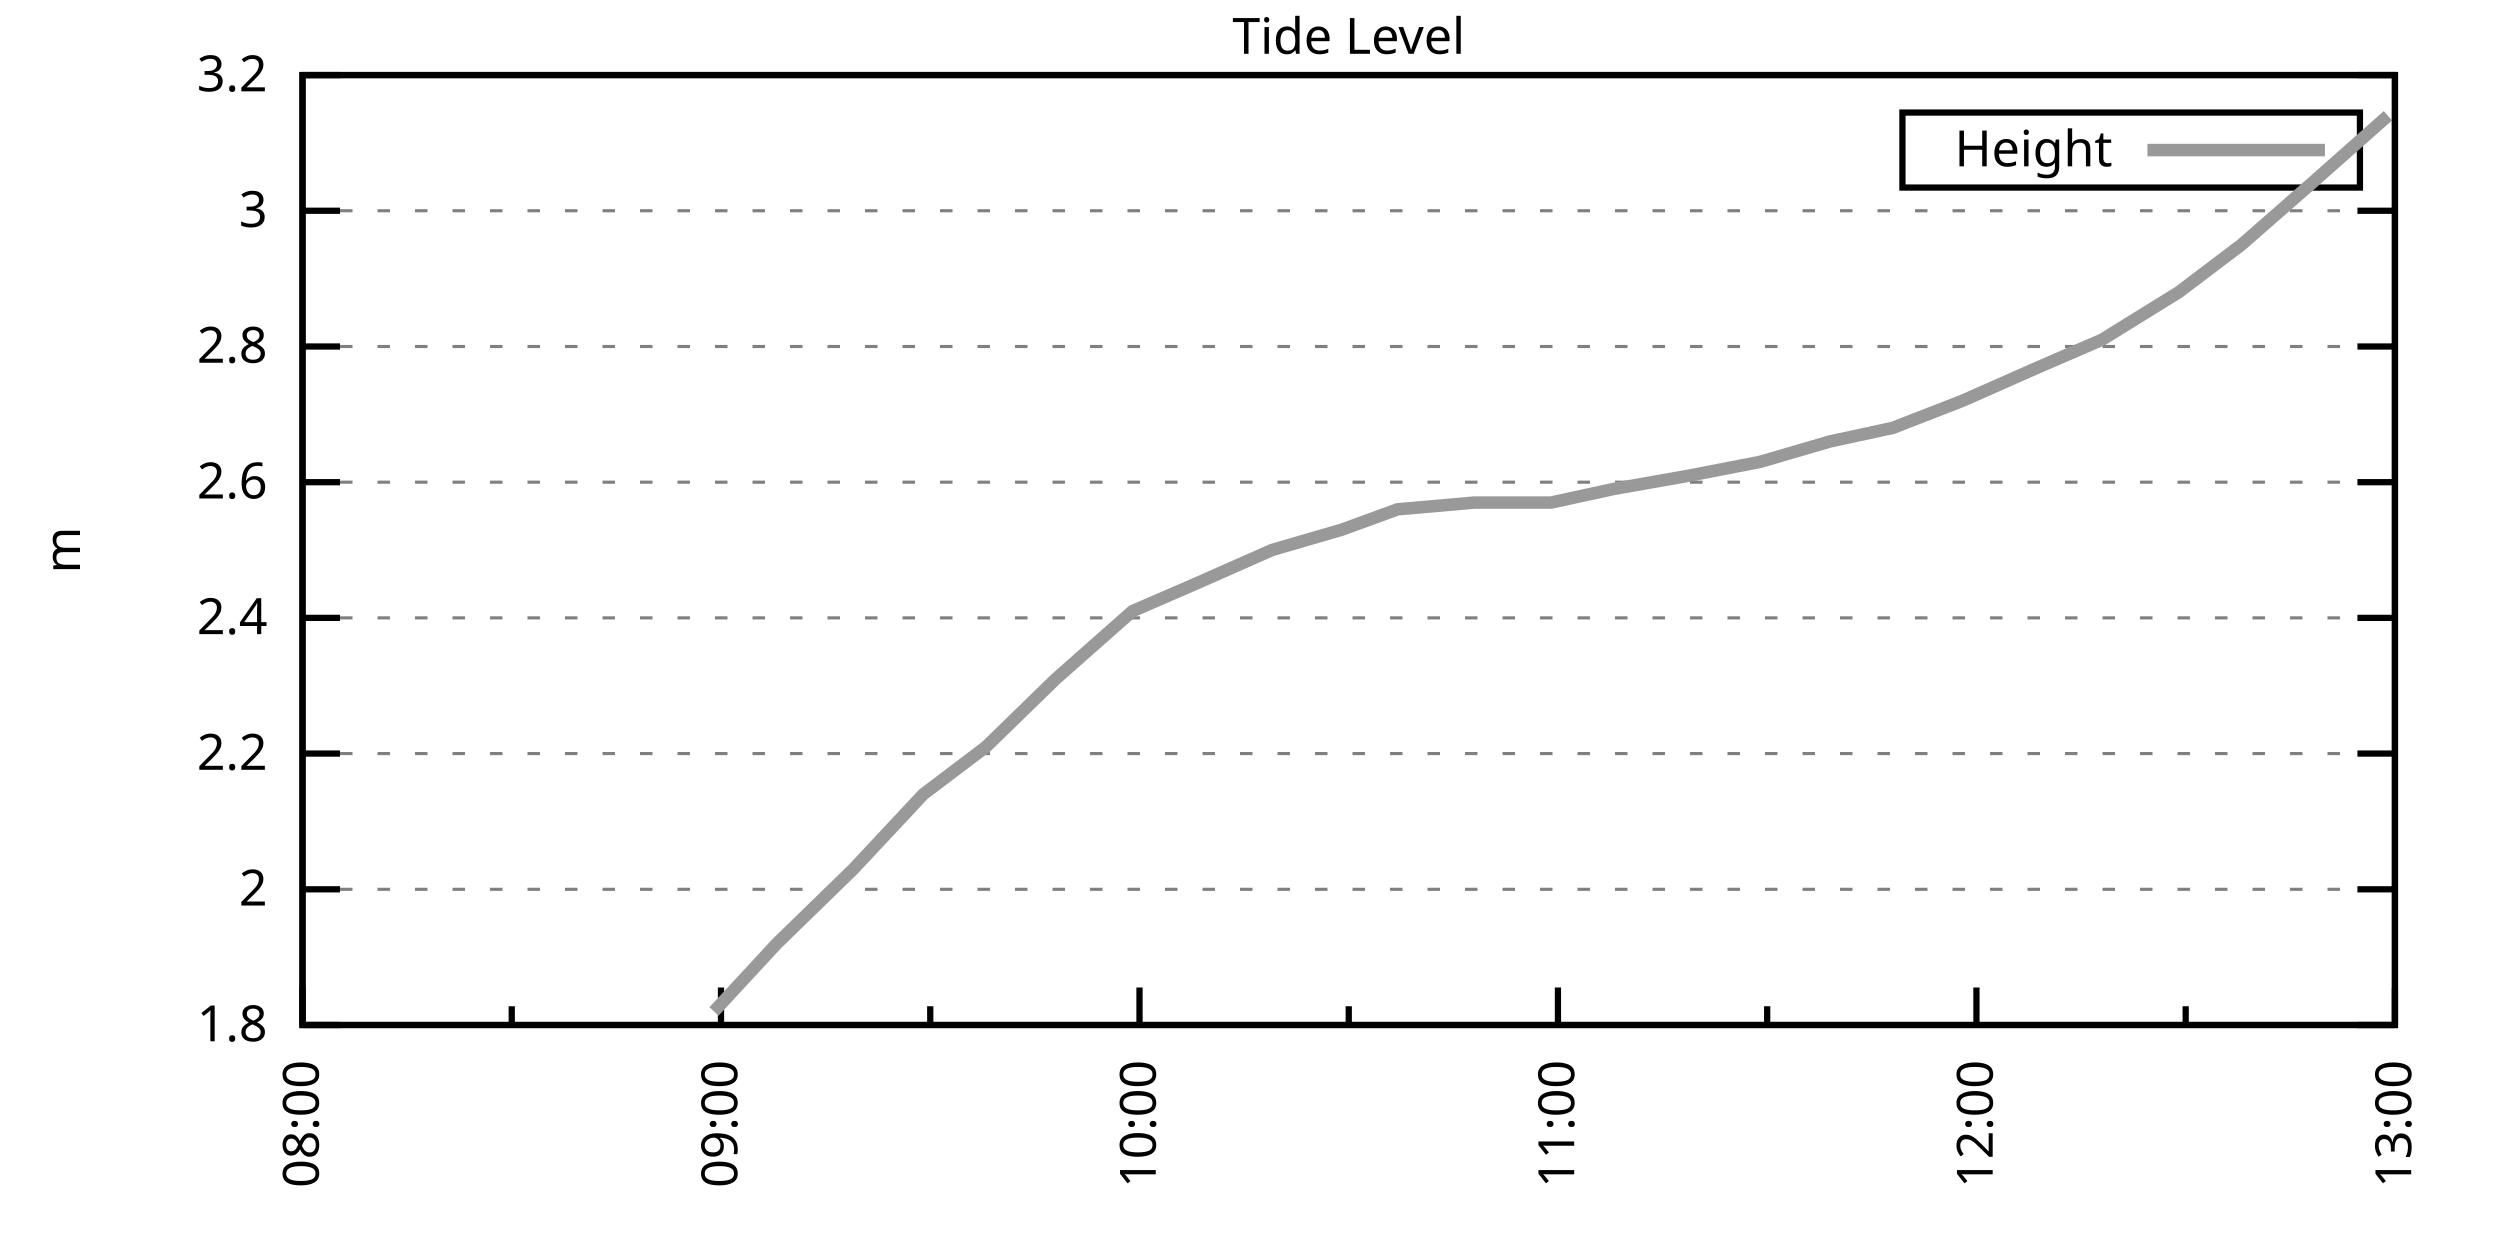
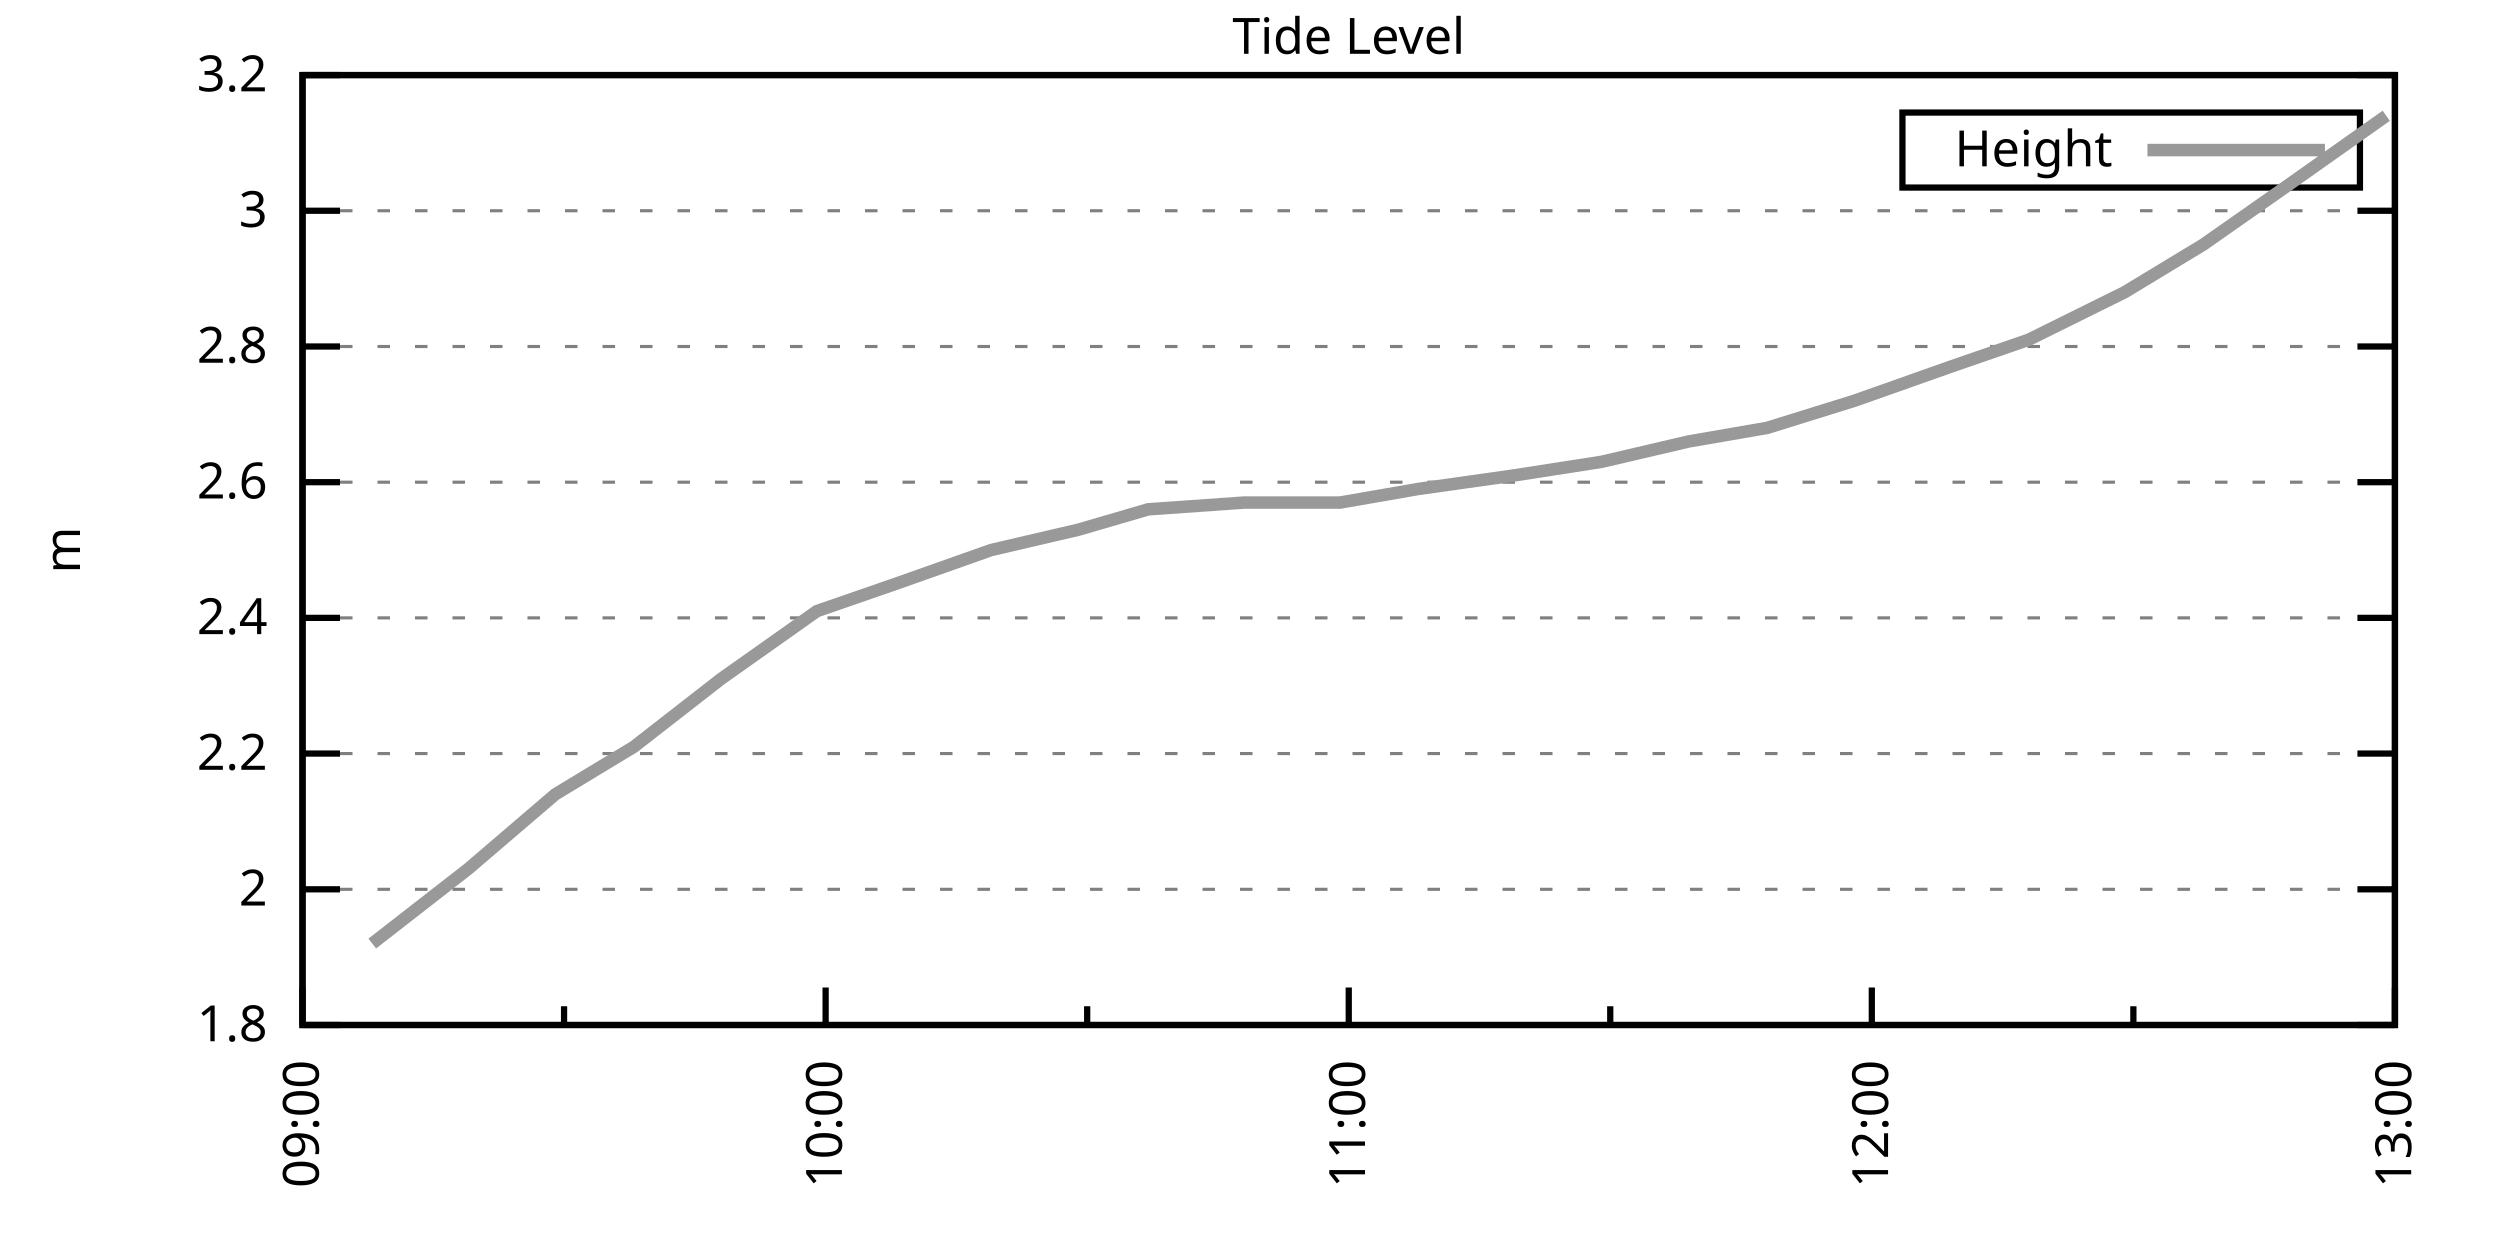
<svg xmlns="http://www.w3.org/2000/svg" xmlns:xlink="http://www.w3.org/1999/xlink" width="400" height="200" viewBox="0 0 400 200">
  <g id="gnuplot_canvas">
    <rect x="0" y="0" width="400" height="200" fill="none" />
    <defs>
      <circle id="gpDot" r="0.5" stroke-width="0.5" stroke="currentColor" />
      <path id="gpPt0" stroke-width="0.333" stroke="currentColor" d="M-1,0 h2 M0,-1 v2" />
      <path id="gpPt1" stroke-width="0.333" stroke="currentColor" d="M-1,-1 L1,1 M1,-1 L-1,1" />
      <path id="gpPt2" stroke-width="0.333" stroke="currentColor" d="M-1,0 L1,0 M0,-1 L0,1 M-1,-1 L1,1 M-1,1 L1,-1" />
      <rect id="gpPt3" stroke-width="0.333" stroke="currentColor" x="-1" y="-1" width="2" height="2" />
      <rect id="gpPt4" stroke-width="0.333" stroke="currentColor" fill="currentColor" x="-1" y="-1" width="2" height="2" />
      <circle id="gpPt5" stroke-width="0.333" stroke="currentColor" cx="0" cy="0" r="1" />
      <use xlink:href="#gpPt5" id="gpPt6" fill="currentColor" stroke="none" />
      <path id="gpPt7" stroke-width="0.333" stroke="currentColor" d="M0,-1.33 L-1.33,0.67 L1.33,0.67 z" />
      <use xlink:href="#gpPt7" id="gpPt8" fill="currentColor" stroke="none" />
      <use xlink:href="#gpPt7" id="gpPt9" stroke="currentColor" transform="rotate(180)" />
      <use xlink:href="#gpPt9" id="gpPt10" fill="currentColor" stroke="none" />
      <use xlink:href="#gpPt3" id="gpPt11" stroke="currentColor" transform="rotate(45)" />
      <use xlink:href="#gpPt11" id="gpPt12" fill="currentColor" stroke="none" />
      <path id="gpPt13" stroke-width="0.333" stroke="currentColor" d="M0,1.330 L1.265,0.411 L0.782,-1.067 L-0.782,-1.076 L-1.265,0.411 z" />
      <use xlink:href="#gpPt13" id="gpPt14" fill="currentColor" stroke="none" />
      <filter id="textbox" filterUnits="objectBoundingBox" x="0" y="0" height="1" width="1">
        <feFlood flood-color="white" flood-opacity="1" result="bgnd" />
        <feComposite in="SourceGraphic" in2="bgnd" operator="atop" />
      </filter>
      <filter id="greybox" filterUnits="objectBoundingBox" x="0" y="0" height="1" width="1">
        <feFlood flood-color="lightgrey" flood-opacity="1" result="grey" />
        <feComposite in="SourceGraphic" in2="grey" operator="atop" />
      </filter>
    </defs>
    <g fill="none" color="white" stroke="currentColor" stroke-width="1.00" stroke-linecap="butt" stroke-linejoin="miter">
</g>
    <g fill="none" color="black" stroke="currentColor" stroke-width="1.00" stroke-linecap="butt" stroke-linejoin="miter">
      <g stroke="none" shape-rendering="crispEdges">
        <polygon fill="rgb(255, 255, 255)" points="48.40,164.00 383.18,164.00 383.18,12.02 48.40,12.02 " />
      </g>
    </g>
    <g fill="none" color="black" stroke="currentColor" stroke-width="1.00" stroke-linecap="butt" stroke-linejoin="miter">
</g>
    <g fill="none" color="black" stroke="black" stroke-width="0.50" stroke-linecap="butt" stroke-linejoin="miter">
</g>
    <g fill="none" color="gray" stroke="currentColor" stroke-width="0.50" stroke-linecap="butt" stroke-linejoin="miter">
      <path stroke="gray" stroke-dasharray="2,4" class="gridline" d="M48.40,164.00 L383.19,164.00  " />
    </g>
    <g fill="none" color="gray" stroke="gray" stroke-width="1.00" stroke-linecap="butt" stroke-linejoin="miter">
</g>
    <g fill="none" color="black" stroke="currentColor" stroke-width="1.00" stroke-linecap="butt" stroke-linejoin="miter">
      <path stroke="black" d="M48.40,164.00 L54.40,164.00 M383.19,164.00 L377.19,164.00  " />
      <g transform="translate(42.80,166.60)" stroke="none" fill="black" font-family="Sans" font-size="8.00" text-anchor="end">
        <text>
          <tspan font-family="Sans"> 1.8</tspan>
        </text>
      </g>
    </g>
    <g fill="none" color="black" stroke="currentColor" stroke-width="1.00" stroke-linecap="butt" stroke-linejoin="miter">
</g>
    <g fill="none" color="black" stroke="black" stroke-width="0.50" stroke-linecap="butt" stroke-linejoin="miter">
</g>
    <g fill="none" color="gray" stroke="currentColor" stroke-width="0.50" stroke-linecap="butt" stroke-linejoin="miter">
      <path stroke="gray" stroke-dasharray="2,4" class="gridline" d="M48.40,142.29 L383.19,142.29  " />
    </g>
    <g fill="none" color="gray" stroke="gray" stroke-width="1.00" stroke-linecap="butt" stroke-linejoin="miter">
</g>
    <g fill="none" color="black" stroke="currentColor" stroke-width="1.00" stroke-linecap="butt" stroke-linejoin="miter">
      <path stroke="black" d="M48.40,142.29 L54.40,142.29 M383.19,142.29 L377.19,142.29  " />
      <g transform="translate(42.80,144.89)" stroke="none" fill="black" font-family="Sans" font-size="8.00" text-anchor="end">
        <text>
          <tspan font-family="Sans"> 2</tspan>
        </text>
      </g>
    </g>
    <g fill="none" color="black" stroke="currentColor" stroke-width="1.00" stroke-linecap="butt" stroke-linejoin="miter">
</g>
    <g fill="none" color="black" stroke="black" stroke-width="0.50" stroke-linecap="butt" stroke-linejoin="miter">
</g>
    <g fill="none" color="gray" stroke="currentColor" stroke-width="0.50" stroke-linecap="butt" stroke-linejoin="miter">
      <path stroke="gray" stroke-dasharray="2,4" class="gridline" d="M48.40,120.57 L383.19,120.57  " />
    </g>
    <g fill="none" color="gray" stroke="gray" stroke-width="1.00" stroke-linecap="butt" stroke-linejoin="miter">
</g>
    <g fill="none" color="black" stroke="currentColor" stroke-width="1.00" stroke-linecap="butt" stroke-linejoin="miter">
      <path stroke="black" d="M48.40,120.57 L54.40,120.57 M383.19,120.57 L377.19,120.57  " />
      <g transform="translate(42.80,123.17)" stroke="none" fill="black" font-family="Sans" font-size="8.00" text-anchor="end">
        <text>
          <tspan font-family="Sans"> 2.2</tspan>
        </text>
      </g>
    </g>
    <g fill="none" color="black" stroke="currentColor" stroke-width="1.00" stroke-linecap="butt" stroke-linejoin="miter">
</g>
    <g fill="none" color="black" stroke="black" stroke-width="0.50" stroke-linecap="butt" stroke-linejoin="miter">
</g>
    <g fill="none" color="gray" stroke="currentColor" stroke-width="0.50" stroke-linecap="butt" stroke-linejoin="miter">
      <path stroke="gray" stroke-dasharray="2,4" class="gridline" d="M48.40,98.86 L383.19,98.86  " />
    </g>
    <g fill="none" color="gray" stroke="gray" stroke-width="1.00" stroke-linecap="butt" stroke-linejoin="miter">
</g>
    <g fill="none" color="black" stroke="currentColor" stroke-width="1.00" stroke-linecap="butt" stroke-linejoin="miter">
      <path stroke="black" d="M48.40,98.86 L54.40,98.86 M383.19,98.86 L377.19,98.86  " />
      <g transform="translate(42.80,101.46)" stroke="none" fill="black" font-family="Sans" font-size="8.00" text-anchor="end">
        <text>
          <tspan font-family="Sans"> 2.4</tspan>
        </text>
      </g>
    </g>
    <g fill="none" color="black" stroke="currentColor" stroke-width="1.00" stroke-linecap="butt" stroke-linejoin="miter">
</g>
    <g fill="none" color="black" stroke="black" stroke-width="0.50" stroke-linecap="butt" stroke-linejoin="miter">
</g>
    <g fill="none" color="gray" stroke="currentColor" stroke-width="0.50" stroke-linecap="butt" stroke-linejoin="miter">
      <path stroke="gray" stroke-dasharray="2,4" class="gridline" d="M48.40,77.15 L383.19,77.15  " />
    </g>
    <g fill="none" color="gray" stroke="gray" stroke-width="1.00" stroke-linecap="butt" stroke-linejoin="miter">
</g>
    <g fill="none" color="black" stroke="currentColor" stroke-width="1.00" stroke-linecap="butt" stroke-linejoin="miter">
      <path stroke="black" d="M48.40,77.15 L54.40,77.15 M383.19,77.15 L377.19,77.15  " />
      <g transform="translate(42.80,79.75)" stroke="none" fill="black" font-family="Sans" font-size="8.00" text-anchor="end">
        <text>
          <tspan font-family="Sans"> 2.6</tspan>
        </text>
      </g>
    </g>
    <g fill="none" color="black" stroke="currentColor" stroke-width="1.00" stroke-linecap="butt" stroke-linejoin="miter">
</g>
    <g fill="none" color="black" stroke="black" stroke-width="0.50" stroke-linecap="butt" stroke-linejoin="miter">
</g>
    <g fill="none" color="gray" stroke="currentColor" stroke-width="0.50" stroke-linecap="butt" stroke-linejoin="miter">
      <path stroke="gray" stroke-dasharray="2,4" class="gridline" d="M48.40,55.44 L383.19,55.44  " />
    </g>
    <g fill="none" color="gray" stroke="gray" stroke-width="1.00" stroke-linecap="butt" stroke-linejoin="miter">
</g>
    <g fill="none" color="black" stroke="currentColor" stroke-width="1.00" stroke-linecap="butt" stroke-linejoin="miter">
      <path stroke="black" d="M48.40,55.44 L54.40,55.44 M383.19,55.44 L377.19,55.44  " />
      <g transform="translate(42.80,58.04)" stroke="none" fill="black" font-family="Sans" font-size="8.00" text-anchor="end">
        <text>
          <tspan font-family="Sans"> 2.8</tspan>
        </text>
      </g>
    </g>
    <g fill="none" color="black" stroke="currentColor" stroke-width="1.00" stroke-linecap="butt" stroke-linejoin="miter">
</g>
    <g fill="none" color="black" stroke="black" stroke-width="0.50" stroke-linecap="butt" stroke-linejoin="miter">
</g>
    <g fill="none" color="gray" stroke="currentColor" stroke-width="0.50" stroke-linecap="butt" stroke-linejoin="miter">
      <path stroke="gray" stroke-dasharray="2,4" class="gridline" d="M48.40,33.72 L383.19,33.72  " />
    </g>
    <g fill="none" color="gray" stroke="gray" stroke-width="1.00" stroke-linecap="butt" stroke-linejoin="miter">
</g>
    <g fill="none" color="black" stroke="currentColor" stroke-width="1.00" stroke-linecap="butt" stroke-linejoin="miter">
      <path stroke="black" d="M48.40,33.72 L54.40,33.72 M383.19,33.72 L377.19,33.72  " />
      <g transform="translate(42.80,36.32)" stroke="none" fill="black" font-family="Sans" font-size="8.00" text-anchor="end">
        <text>
          <tspan font-family="Sans"> 3</tspan>
        </text>
      </g>
    </g>
    <g fill="none" color="black" stroke="currentColor" stroke-width="1.00" stroke-linecap="butt" stroke-linejoin="miter">
</g>
    <g fill="none" color="black" stroke="black" stroke-width="0.50" stroke-linecap="butt" stroke-linejoin="miter">
</g>
    <g fill="none" color="gray" stroke="currentColor" stroke-width="0.50" stroke-linecap="butt" stroke-linejoin="miter">
      <path stroke="gray" stroke-dasharray="2,4" class="gridline" d="M48.40,12.01 L383.19,12.01  " />
    </g>
    <g fill="none" color="gray" stroke="gray" stroke-width="1.00" stroke-linecap="butt" stroke-linejoin="miter">
</g>
    <g fill="none" color="black" stroke="currentColor" stroke-width="1.00" stroke-linecap="butt" stroke-linejoin="miter">
      <path stroke="black" d="M48.40,12.01 L54.40,12.01 M383.19,12.01 L377.19,12.01  " />
      <g transform="translate(42.80,14.61)" stroke="none" fill="black" font-family="Sans" font-size="8.00" text-anchor="end">
        <text>
          <tspan font-family="Sans"> 3.2</tspan>
        </text>
      </g>
    </g>
    <g fill="none" color="black" stroke="currentColor" stroke-width="1.00" stroke-linecap="butt" stroke-linejoin="miter">
      <path stroke="black" d="M48.40,164.00 L48.40,158.00  " />
      <g transform="translate(51.00,169.60) rotate(270)" stroke="none" fill="black" font-family="Sans" font-size="8.00" text-anchor="end">
        <text>
-           <tspan font-family="Sans">08:00</tspan>
-         </text>
-       </g>
-     </g>
-     <g fill="none" color="black" stroke="currentColor" stroke-width="1.00" stroke-linecap="butt" stroke-linejoin="miter">
-       <path stroke="black" d="M81.88,164.00 L81.88,161.00 M115.36,164.00 L115.36,158.00  " />
-       <g transform="translate(117.96,169.60) rotate(270)" stroke="none" fill="black" font-family="Sans" font-size="8.00" text-anchor="end">
-         <text>
          <tspan font-family="Sans">09:00</tspan>
        </text>
      </g>
    </g>
    <g fill="none" color="black" stroke="currentColor" stroke-width="1.00" stroke-linecap="butt" stroke-linejoin="miter">
-       <path stroke="black" d="M148.84,164.00 L148.84,161.00 M182.32,164.00 L182.32,158.00  " />
-       <g transform="translate(184.92,169.60) rotate(270)" stroke="none" fill="black" font-family="Sans" font-size="8.00" text-anchor="end">
+       <path stroke="black" d="M90.25,164.00 L90.25,161.00 M132.10,164.00 L132.10,158.00  " />
+       <g transform="translate(134.70,169.60) rotate(270)" stroke="none" fill="black" font-family="Sans" font-size="8.00" text-anchor="end">
        <text>
          <tspan font-family="Sans">10:00</tspan>
        </text>
      </g>
    </g>
    <g fill="none" color="black" stroke="currentColor" stroke-width="1.00" stroke-linecap="butt" stroke-linejoin="miter">
-       <path stroke="black" d="M215.80,164.00 L215.80,161.00 M249.27,164.00 L249.27,158.00  " />
-       <g transform="translate(251.87,169.60) rotate(270)" stroke="none" fill="black" font-family="Sans" font-size="8.00" text-anchor="end">
+       <path stroke="black" d="M173.95,164.00 L173.95,161.00 M215.80,164.00 L215.80,158.00  " />
+       <g transform="translate(218.40,169.60) rotate(270)" stroke="none" fill="black" font-family="Sans" font-size="8.00" text-anchor="end">
        <text>
          <tspan font-family="Sans">11:00</tspan>
        </text>
      </g>
    </g>
    <g fill="none" color="black" stroke="currentColor" stroke-width="1.00" stroke-linecap="butt" stroke-linejoin="miter">
-       <path stroke="black" d="M282.75,164.00 L282.75,161.00 M316.23,164.00 L316.23,158.00  " />
-       <g transform="translate(318.83,169.60) rotate(270)" stroke="none" fill="black" font-family="Sans" font-size="8.00" text-anchor="end">
+       <path stroke="black" d="M257.64,164.00 L257.64,161.00 M299.49,164.00 L299.49,158.00  " />
+       <g transform="translate(302.09,169.60) rotate(270)" stroke="none" fill="black" font-family="Sans" font-size="8.00" text-anchor="end">
        <text>
          <tspan font-family="Sans">12:00</tspan>
        </text>
      </g>
    </g>
    <g fill="none" color="black" stroke="currentColor" stroke-width="1.00" stroke-linecap="butt" stroke-linejoin="miter">
-       <path stroke="black" d="M349.71,164.00 L349.71,161.00 M383.19,164.00 L383.19,158.00  " />
+       <path stroke="black" d="M341.34,164.00 L341.34,161.00 M383.19,164.00 L383.19,158.00  " />
      <g transform="translate(385.79,169.60) rotate(270)" stroke="none" fill="black" font-family="Sans" font-size="8.00" text-anchor="end">
        <text>
          <tspan font-family="Sans">13:00</tspan>
        </text>
      </g>
    </g>
    <g fill="none" color="black" stroke="currentColor" stroke-width="1.00" stroke-linecap="butt" stroke-linejoin="miter">
</g>
    <g fill="none" color="black" stroke="currentColor" stroke-width="1.00" stroke-linecap="butt" stroke-linejoin="miter">
      <path stroke="black" d="M48.40,12.01 L48.40,164.00 L383.19,164.00 L383.19,12.01 L48.40,12.01 Z  " />
    </g>
    <g fill="none" color="black" stroke="currentColor" stroke-width="1.00" stroke-linecap="butt" stroke-linejoin="miter">
      <g transform="translate(12.80,88.01) rotate(270)" stroke="none" fill="black" font-family="Sans" font-size="8.00" text-anchor="middle">
        <text>
          <tspan font-family="Sans">m</tspan>
        </text>
      </g>
    </g>
    <g fill="none" color="black" stroke="currentColor" stroke-width="1.00" stroke-linecap="butt" stroke-linejoin="miter">
</g>
    <g fill="none" color="black" stroke="currentColor" stroke-width="1.00" stroke-linecap="butt" stroke-linejoin="miter">
      <path stroke="black" d="M304.39,30.01 L304.39,18.01 L377.59,18.01 L377.59,30.01 L304.39,30.01 Z  " />
    </g>
    <g id="Tide_level_plot_1">
      <g fill="none" color="white" stroke="black" stroke-width="2.00" stroke-linecap="butt" stroke-linejoin="miter">
</g>
      <g fill="none" color="black" stroke="currentColor" stroke-width="2.00" stroke-linecap="butt" stroke-linejoin="miter">
        <g transform="translate(337.99,26.61)" stroke="none" fill="black" font-family="Sans" font-size="8.00" text-anchor="end">
          <text>
            <tspan font-family="Sans">Height</tspan>
          </text>
        </g>
      </g>
      <g fill="none" color="black" stroke="currentColor" stroke-width="2.00" stroke-linecap="butt" stroke-linejoin="miter">
-         <path stroke="rgb(153, 153, 153)" d="M343.59,24.01 L371.99,24.01 M114.24,161.83 L124.29,150.97 L136.56,139.03 L147.72,127.09 L157.76,119.49 L168.92,108.63   L181.20,97.78 L191.24,93.43 L203.52,88.00 L214.68,84.75 L223.61,81.49 L235.88,80.41 L248.16,80.41 L258.20,78.23   L270.48,76.06 L281.64,73.89 L292.80,70.63 L302.84,68.46 L314.00,64.12 L326.28,58.69 L336.32,54.35 L348.60,46.75   L358.64,39.15 L369.80,29.38 L382.07,18.52  " />
+         <path stroke="rgb(153, 153, 153)" d="M343.59,24.01 L371.99,24.01 M59.56,150.97 L74.90,139.03 L88.85,127.09 L101.41,119.49 L115.36,108.63 L130.70,97.78   L143.26,93.43 L158.60,88.00 L172.55,84.75 L183.71,81.49 L199.06,80.41 L214.40,80.41 L226.95,78.23 L242.30,76.06   L256.25,73.89 L270.20,70.63 L282.75,68.46 L296.70,64.12 L312.05,58.69 L324.60,54.35 L339.95,46.75 L352.50,39.15   L366.45,29.38 L381.80,18.52  " />
      </g>
    </g>
    <g fill="none" color="black" stroke="currentColor" stroke-width="2.00" stroke-linecap="butt" stroke-linejoin="miter">
</g>
    <g fill="none" color="black" stroke="black" stroke-width="1.00" stroke-linecap="butt" stroke-linejoin="miter">
</g>
    <g fill="none" color="black" stroke="currentColor" stroke-width="1.00" stroke-linecap="butt" stroke-linejoin="miter">
      <path stroke="black" d="M48.40,12.01 L48.40,164.00 L383.19,164.00 L383.19,12.01 L48.40,12.01 Z  " />
    </g>
    <g fill="none" color="black" stroke="currentColor" stroke-width="1.00" stroke-linecap="butt" stroke-linejoin="miter">
      <g transform="translate(215.79,8.61)" stroke="none" fill="black" font-family="Sans" font-size="8.00" text-anchor="middle">
        <text>
          <tspan font-family="Sans">Tide Level</tspan>
        </text>
      </g>
    </g>
    <g fill="none" color="black" stroke="currentColor" stroke-width="1.00" stroke-linecap="butt" stroke-linejoin="miter">
</g>
  </g>
</svg>
